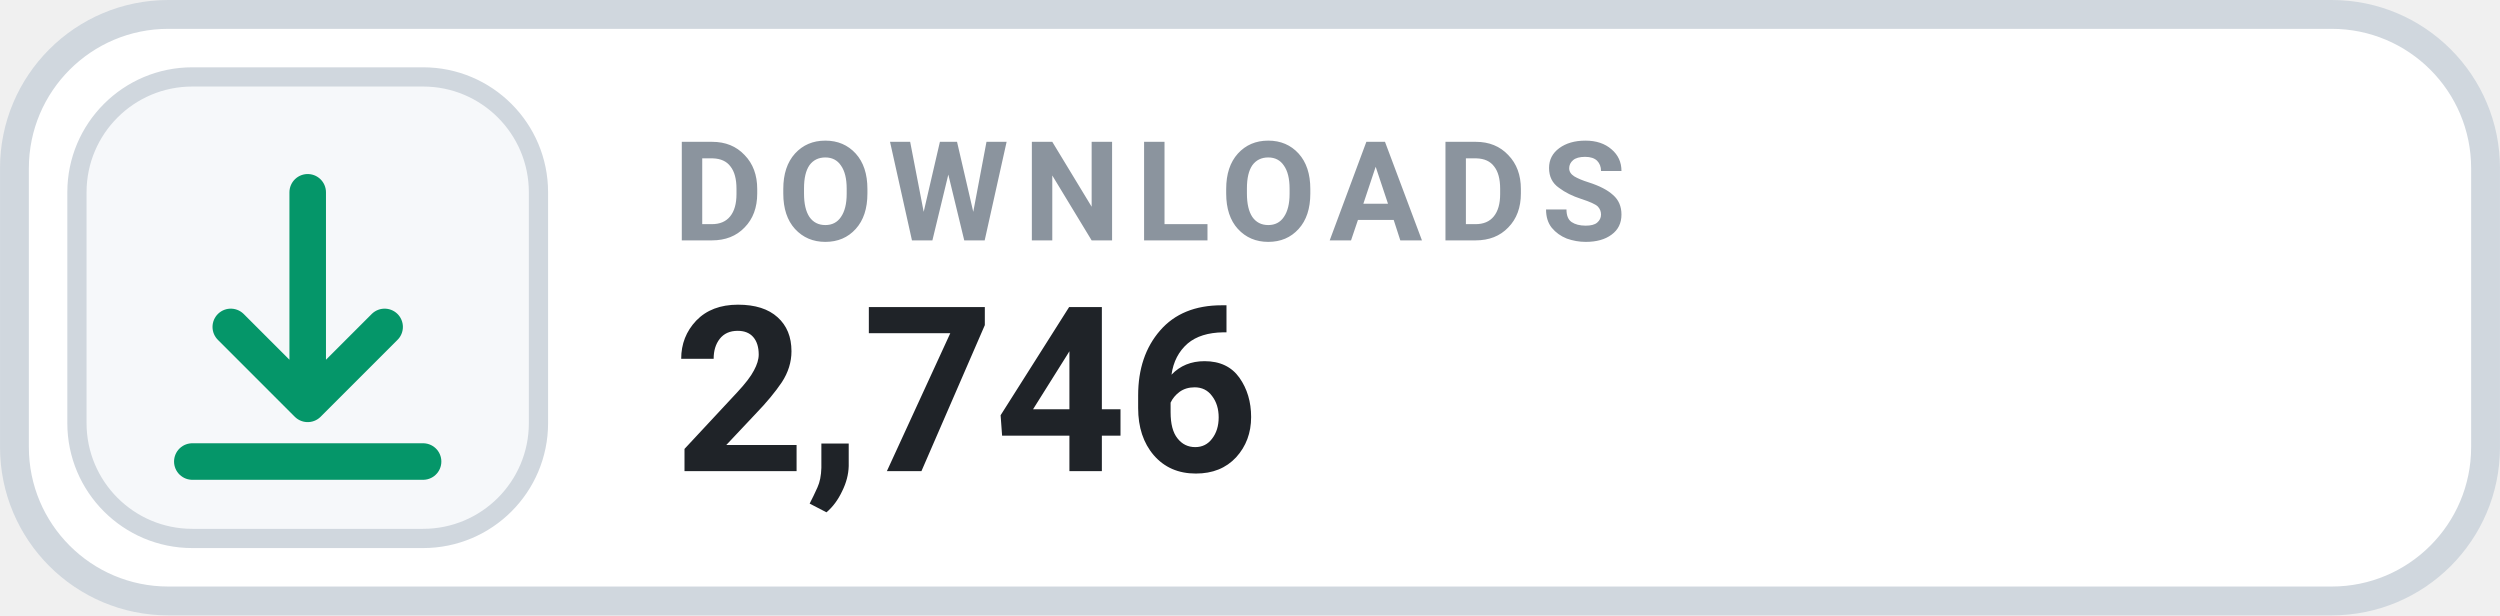
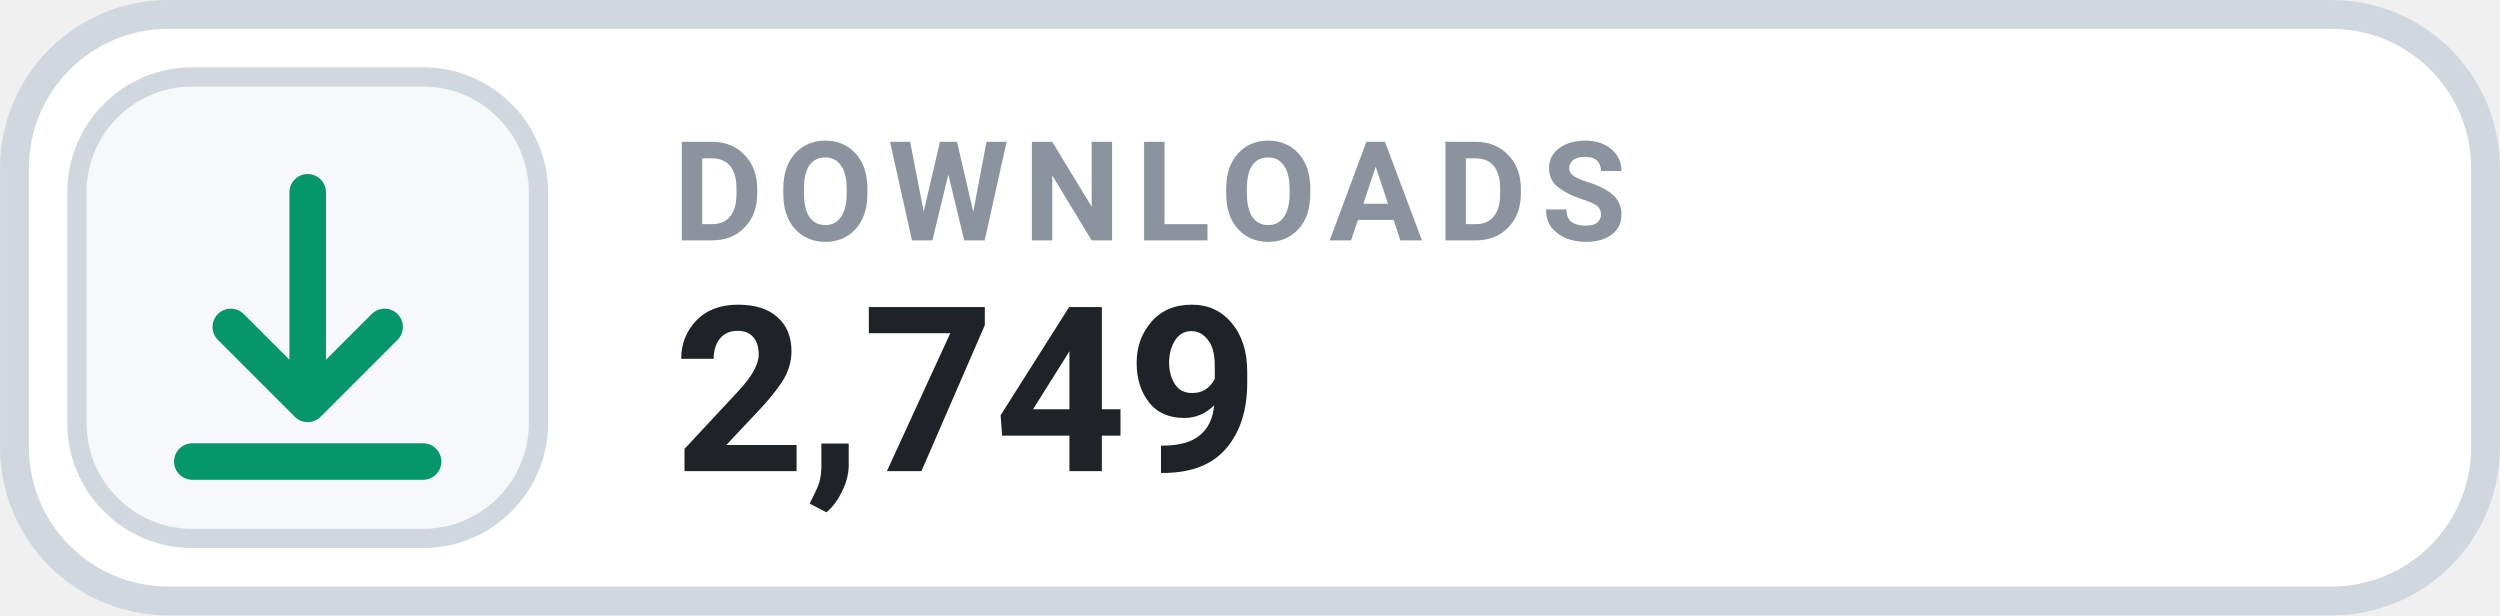
- <svg xmlns="http://www.w3.org/2000/svg" width="126" height="31.015" viewBox="0 0 130 32" role="img" aria-label="DOWNLOADS 2,746">
+ <svg xmlns="http://www.w3.org/2000/svg" width="126" height="31.015" viewBox="0 0 130 32" role="img" aria-label="DOWNLOADS 2,749">
  <rect x=".75" y=".75" width="128.5" height="30.5" rx="8" fill="#FFFFFF" stroke="#D0D7DE" stroke-width="1.5" />
  <rect x="4" y="4" width="24" height="24" rx="6" fill="#F6F8FA" stroke="#D0D7DE" stroke-width="1" />
  <g transform="translate(16 16)" style="color:#059669;">
    <path d="M0 -6 v11 m0 0 l4 -4 m-4 4 l-4 -4 M-6 8 h12" fill="none" stroke="currentColor" stroke-width="1.9" stroke-linecap="round" stroke-linejoin="round" />
  </g>
  <text x="35" y="12.5" fill="#8B949E" font-family="-apple-system,BlinkMacSystemFont,'Segoe UI',Roboto,Helvetica,Arial,sans-serif" font-size="7.2" font-weight="700" letter-spacing=".75">DOWNLOADS</text>
-   <text x="35" y="24.5" fill="#1F2328" font-family="-apple-system,BlinkMacSystemFont,'Segoe UI',Roboto,Helvetica,Arial,sans-serif" font-size="12" font-weight="700">2,746</text>
+   <text x="35" y="24.5" fill="#1F2328" font-family="-apple-system,BlinkMacSystemFont,'Segoe UI',Roboto,Helvetica,Arial,sans-serif" font-size="12" font-weight="700">2,749</text>
</svg>
